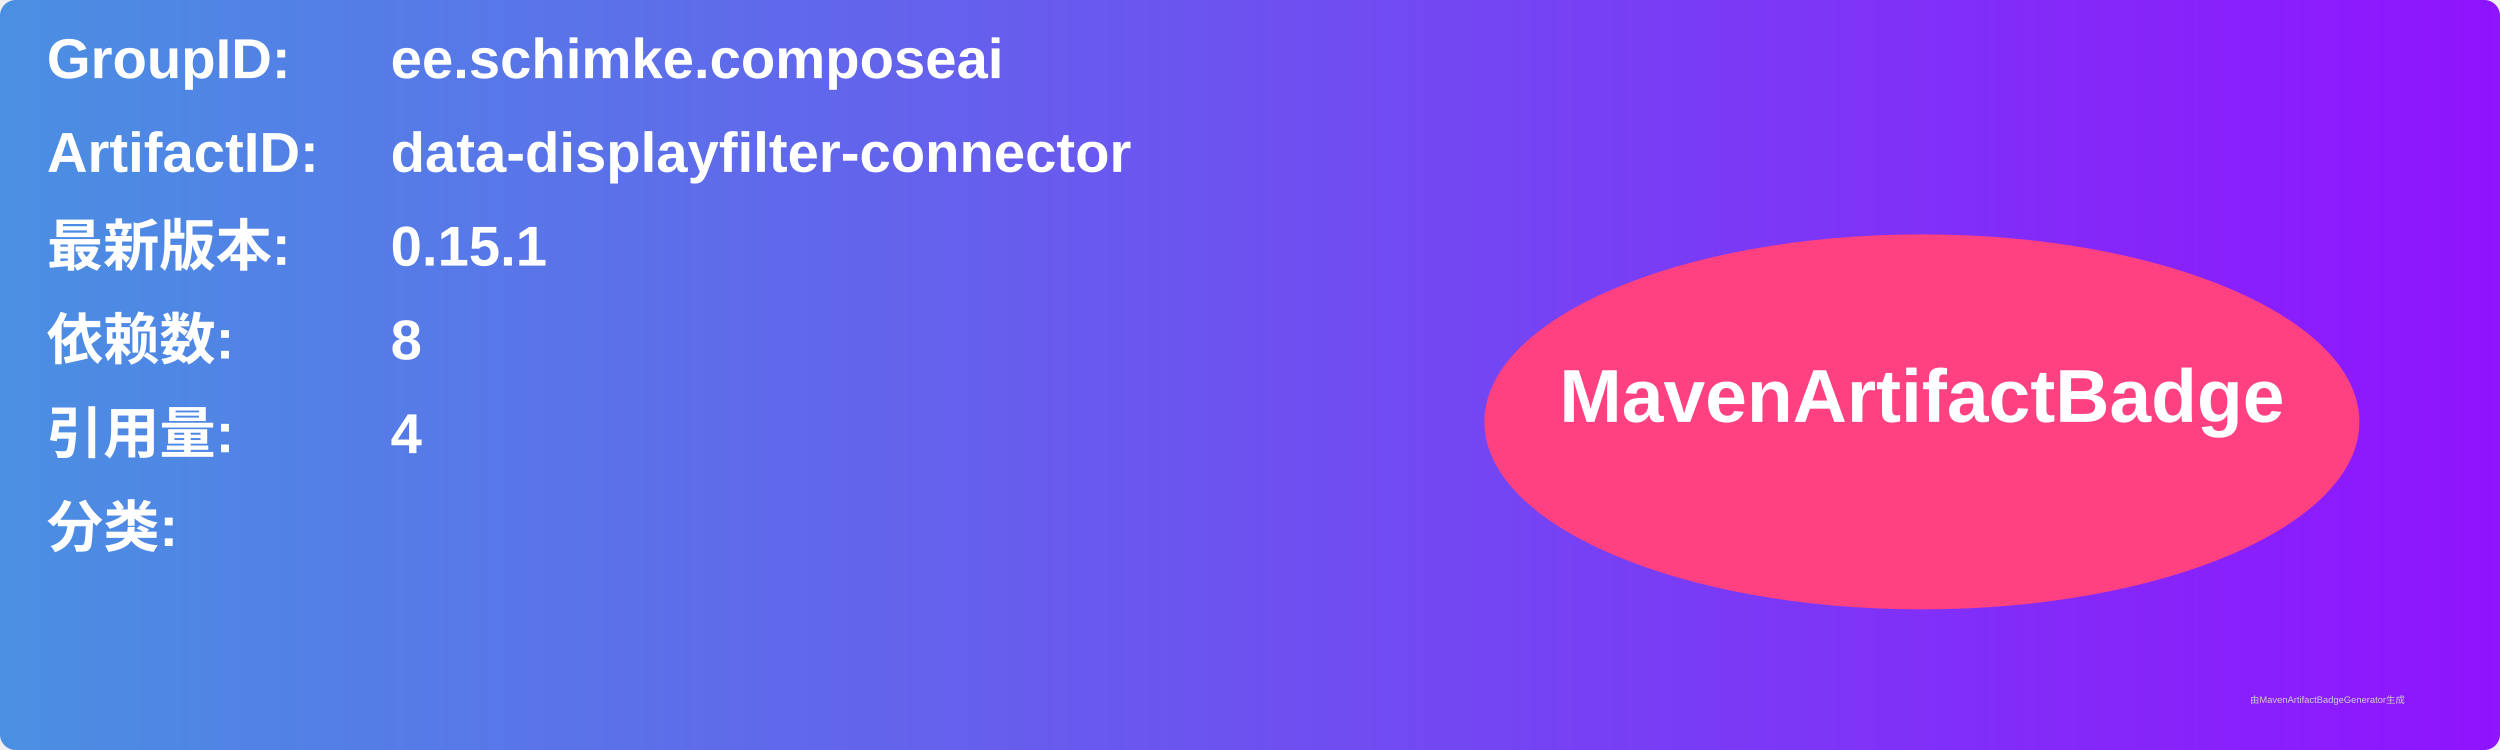
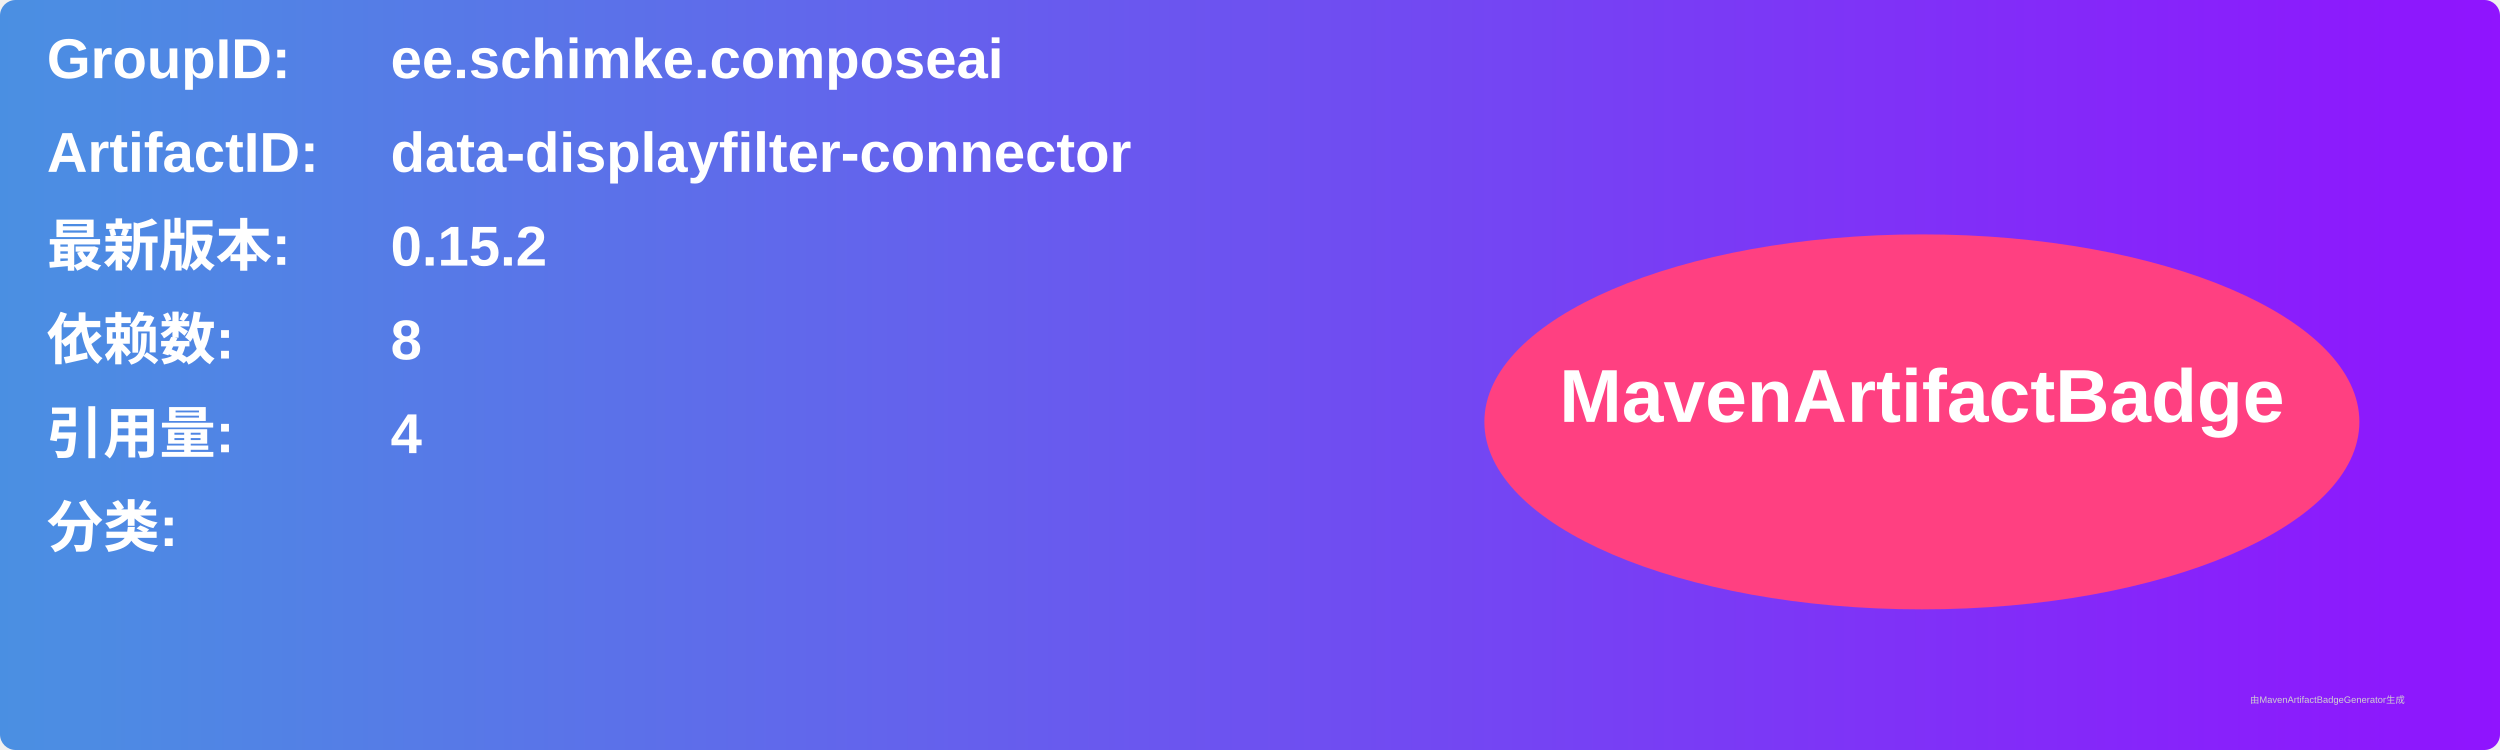
<svg xmlns="http://www.w3.org/2000/svg" width="800" height="240" viewBox="0 0 800 240">
  <linearGradient id="grad" x1="0%" y1="0%" x2="100%" y2="0%">
    <stop offset="0%" stop-color="#4a90e2" />
    <stop offset="100%" stop-color="#9013fe" />
  </linearGradient>
  <rect width="100%" height="100%" rx="5" ry="5" fill="url(#grad)" />
  <g transform="translate(15, 15)">
    <text x="0" y="10" font-family="Arial" font-size="18" fill="white" font-weight="bold" width="260">GroupID:</text>
    <text x="110" y="10" font-family="Arial" font-size="18" fill="white" font-weight="bold" width="460">ee.schimke.composeai</text>
    <text x="0" y="40" font-family="Arial" font-size="18" fill="white" font-weight="bold" width="260">ArtifactID:</text>
    <text x="110" y="40" font-family="Arial" font-size="18" fill="white" font-weight="bold" width="460">data-displayfilter-connector</text>
    <text x="0" y="70" font-family="Arial" font-size="18" fill="white" font-weight="bold">最新版本:</text>
    <text x="110" y="70" font-family="Arial" font-size="18" fill="white" font-weight="bold">
-       <tspan font-weight="bold">0.15.1</tspan>
+       <tspan font-weight="bold">0.15.2</tspan>
    </text>
    <text x="0" y="100" font-family="Arial" font-size="18" fill="white" font-weight="bold">依赖数: </text>
    <text x="110" y="100" font-family="Arial" font-size="18" fill="white">
      <tspan font-weight="bold">8</tspan>
    </text>
    <text x="0" y="130" font-family="Arial" font-size="18" fill="white" font-weight="bold">引用量: </text>
    <text x="110" y="130" font-family="Arial" font-size="18" fill="white">
      <tspan font-weight="bold">4</tspan>
    </text>
    <text x="0" y="160" font-family="Arial" font-size="18" fill="white" font-weight="bold">分类:</text>
    <text x="10" y="190" font-family="Arial" font-size="10" fill="white">
      <tspan font-weight="bold" />
    </text>
    <ellipse cx="600" cy="120" rx="140" ry="60" fill="#ff4081" />
    <text x="600" y="120" text-anchor="middle" font-family="Arial" font-size="24" fill="white" font-weight="bold">MavenArtifactBadge</text>
  </g>
  <text x="720" y="225" font-family="Arial" font-size="3" fill="#d0d0d0">由MavenArtifactBadgeGenerator生成</text>
</svg>
